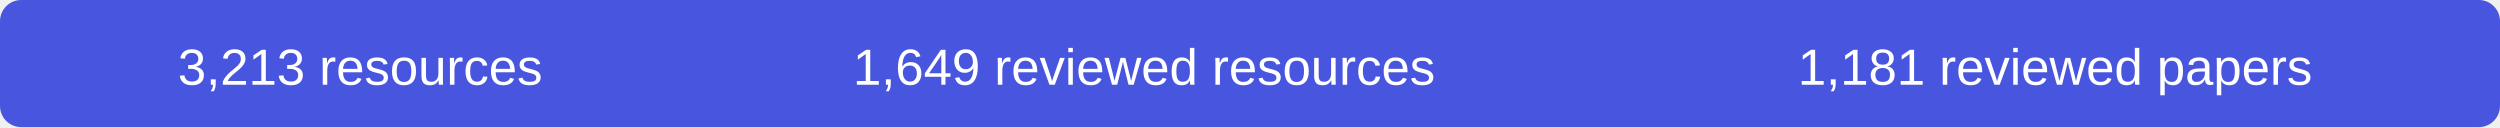
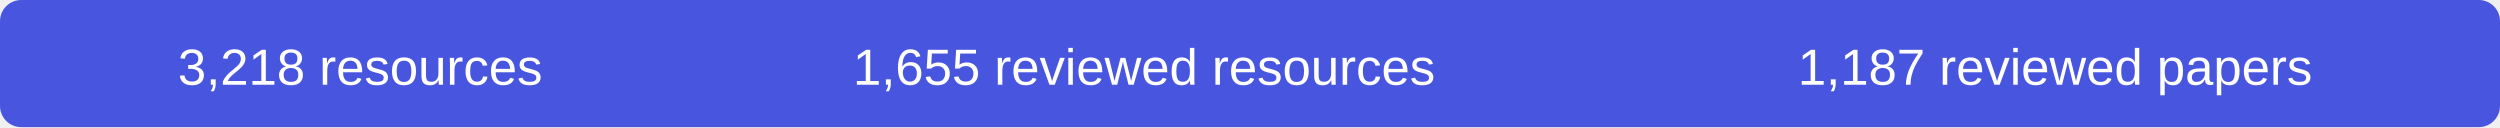
- <svg xmlns="http://www.w3.org/2000/svg" width="590" height="30" role="img" aria-label="3213 resources, 1649 reviewed resources, 1181 reviewed papers">
+ <svg xmlns="http://www.w3.org/2000/svg" width="590" height="30" role="img" aria-label="3218 resources, 1655 reviewed resources, 1187 reviewed papers">
  <rect width="590" height="30" rx="5" fill="#4856df" />
  <g fill="#fff" font-family="Arial,sans-serif" font-size="12" text-anchor="middle">
-     <text x="85" y="20">3,213 resources</text>
-     <text x="270" y="20">1,649 reviewed resources</text>
-     <text x="485" y="20">1,181 reviewed papers</text>
+     <text x="85" y="20">3,218 resources</text>
+     <text x="270" y="20">1,655 reviewed resources</text>
+     <text x="485" y="20">1,187 reviewed papers</text>
  </g>
</svg>
